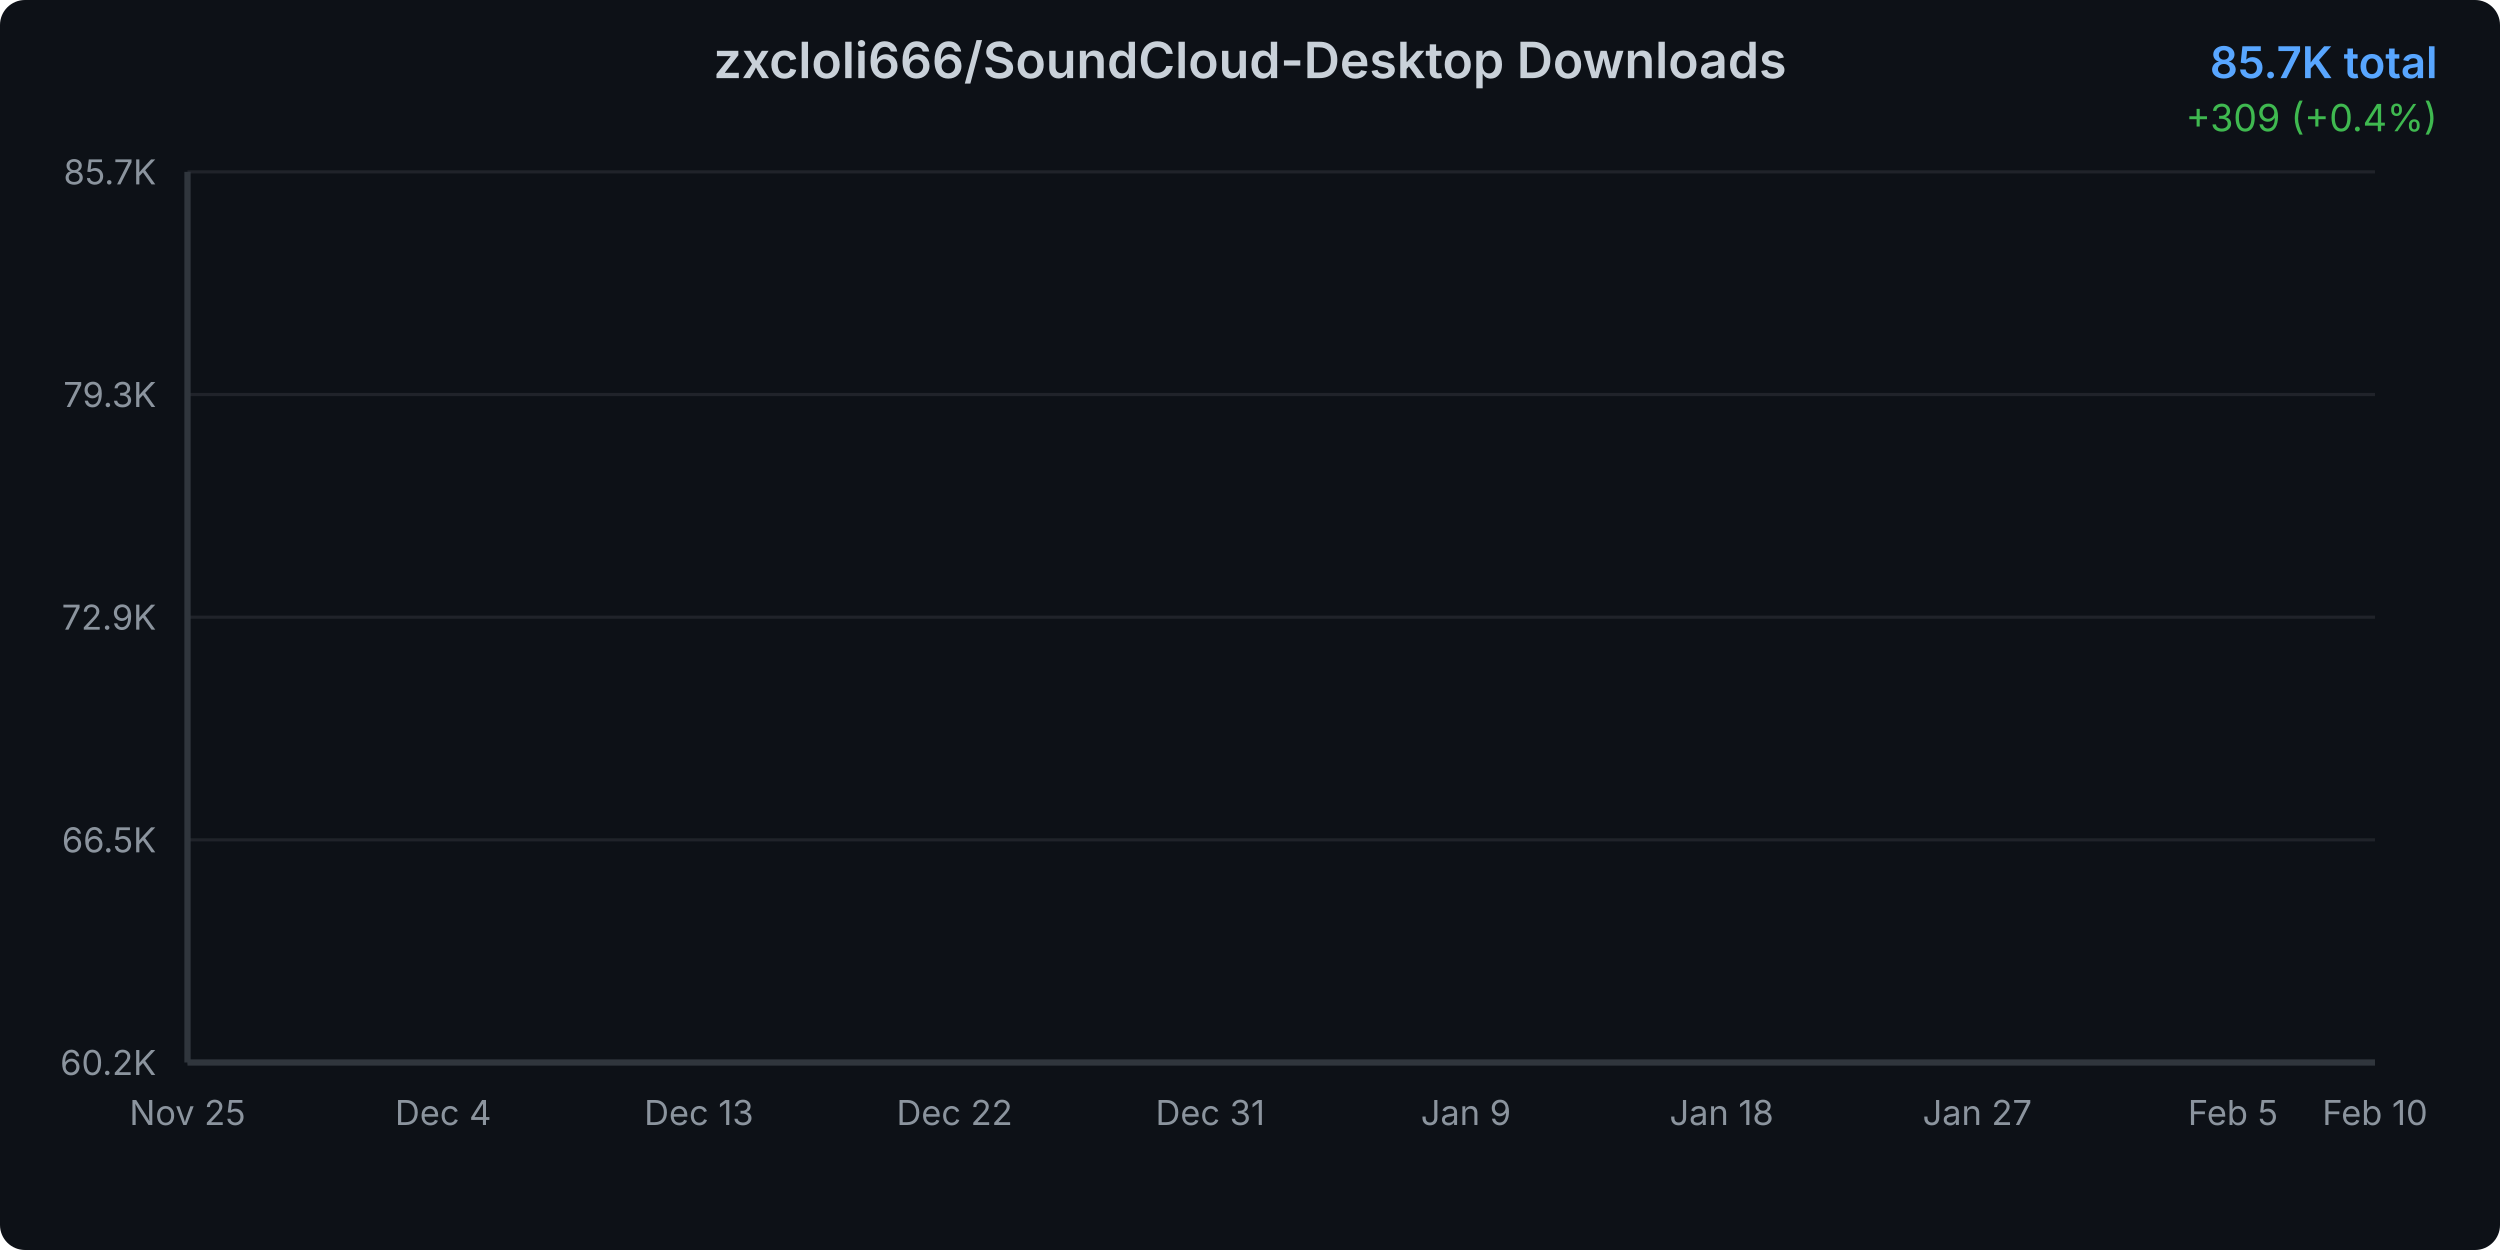
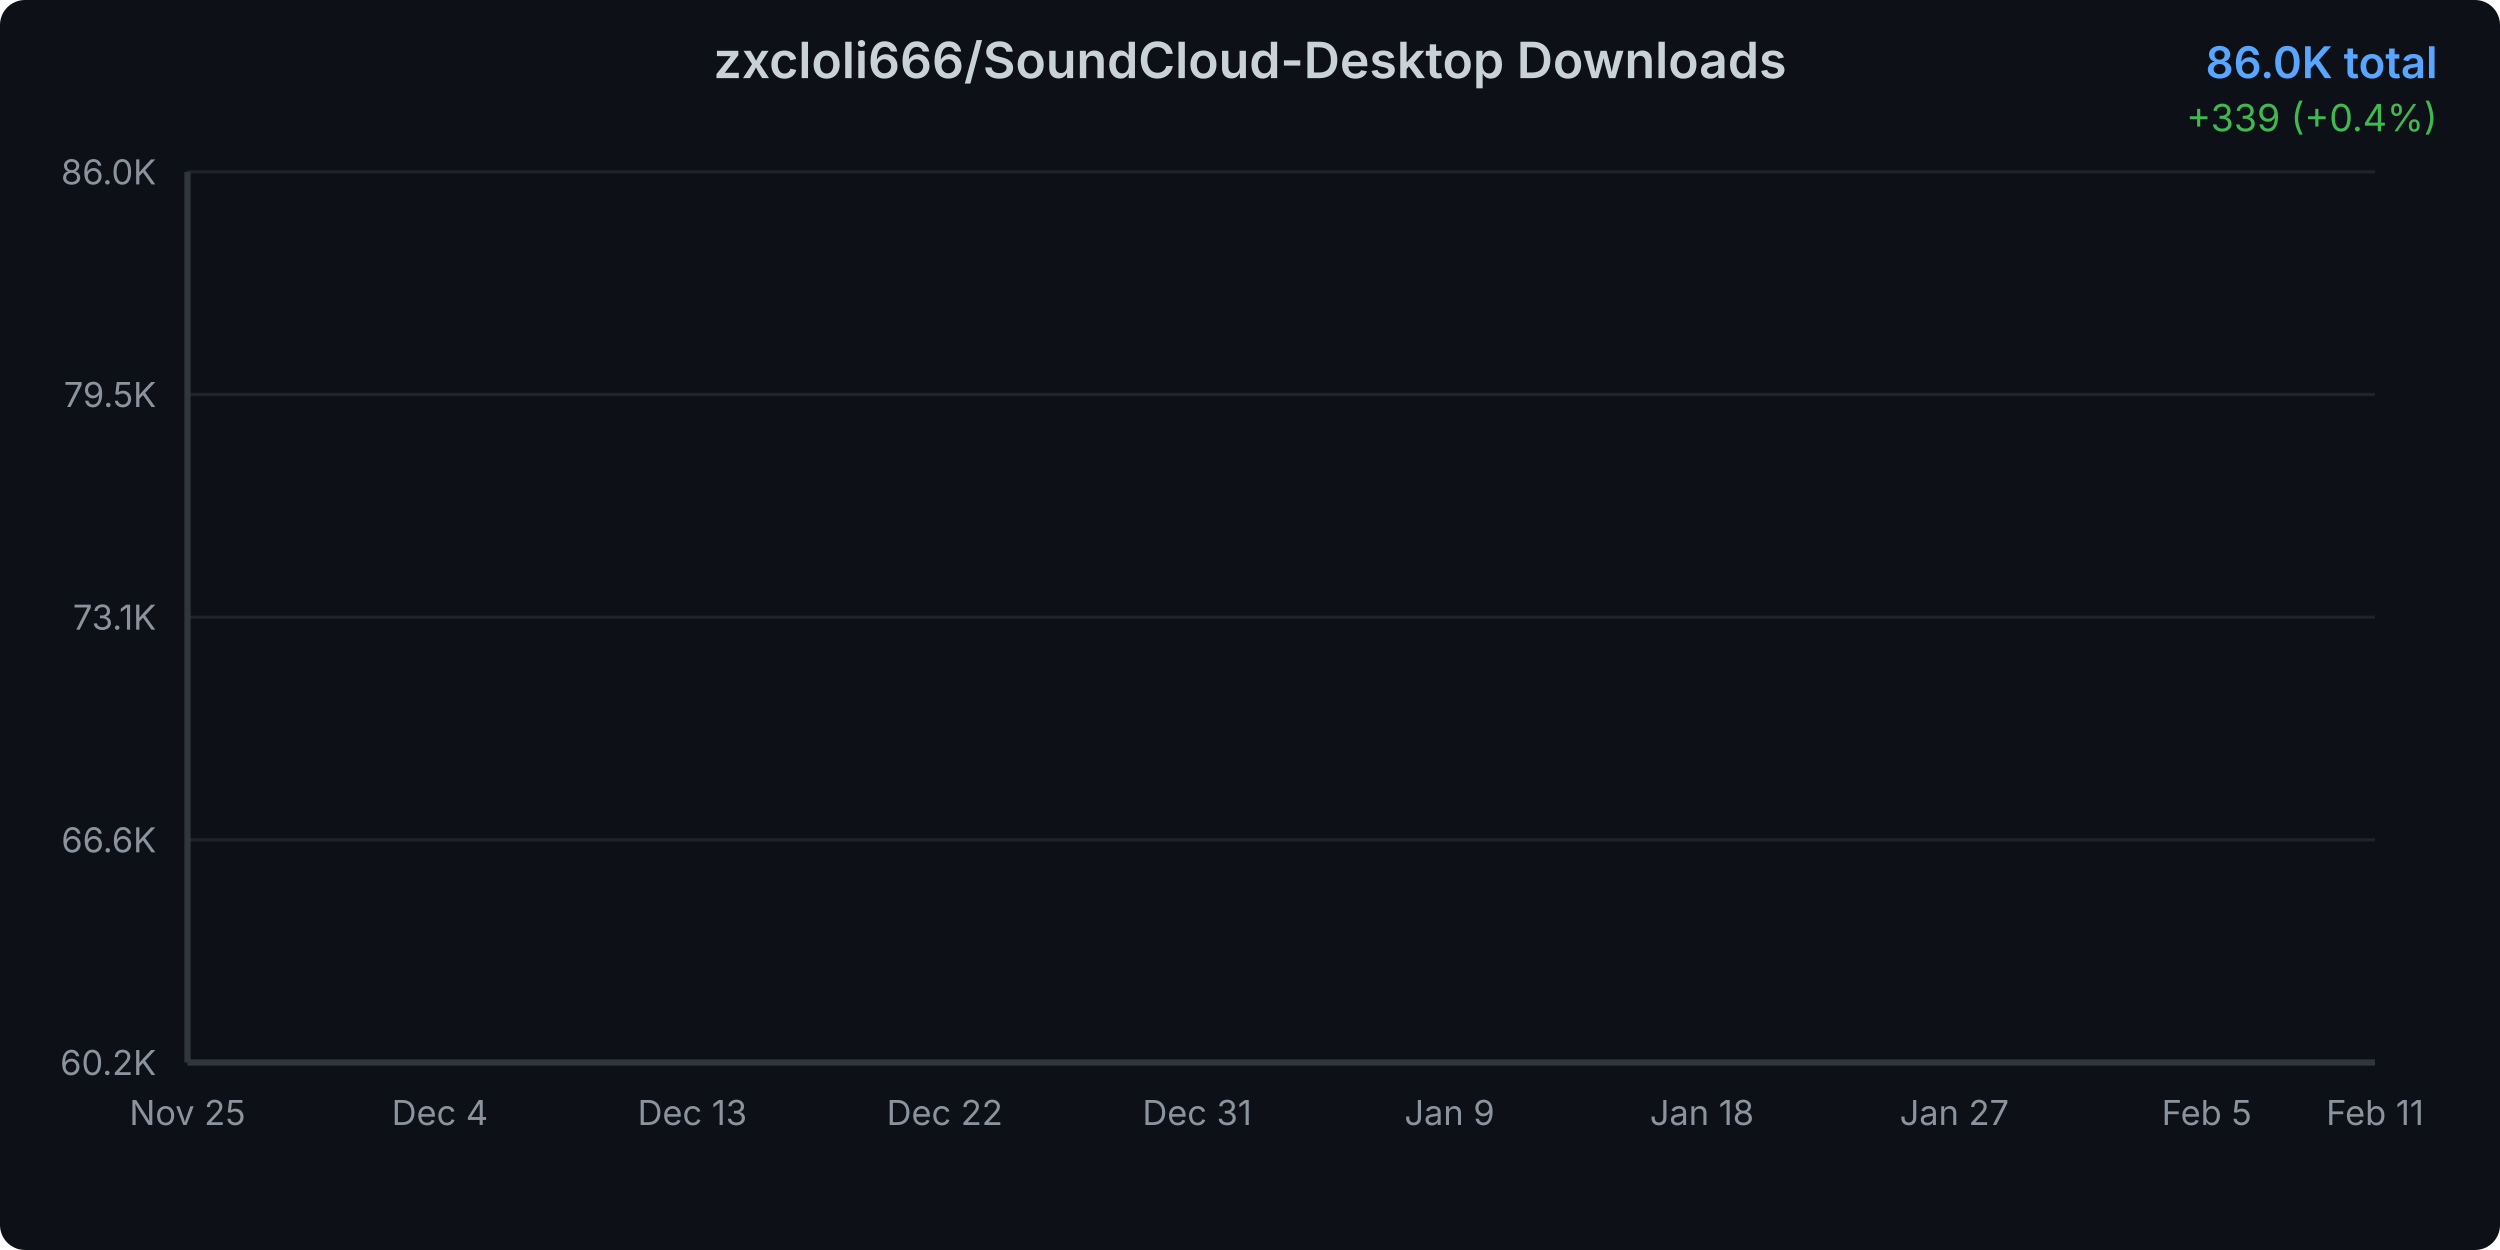
<svg xmlns="http://www.w3.org/2000/svg" width="800" height="400">
  <defs>
    <linearGradient id="areaGradient" x1="0%" y1="0%" x2="0%" y2="100%">
      <stop offset="0%" style="stop-color:#3b82f6;stop-opacity:0.3" />
      <stop offset="100%" style="stop-color:#3b82f6;stop-opacity:0.05" />
    </linearGradient>
    <filter id="glow">
      <feGaussianBlur stdDeviation="2" result="coloredBlur" />
      <feMerge>
        <feMergeNode in="coloredBlur" />
        <feMergeNode in="SourceGraphic" />
      </feMerge>
    </filter>
    <style>
      @keyframes draw {
        from { stroke-dashoffset: 2000; }
        to { stroke-dashoffset: 0; }
      }
      @keyframes fadeIn {
        from { opacity: 0; }
        to { opacity: 1; }
      }
      .line-path {
        stroke-dasharray: 2000;
        stroke-dashoffset: 2000;
        animation: draw 1.5s ease-out forwards;
      }
      .area-path {
        opacity: 0;
        animation: fadeIn 1s ease-out 0.5s forwards;
      }
      .data-point {
        opacity: 0;
        animation: fadeIn 0.5s ease-out 1s forwards;
      }
    </style>
  </defs>
  <rect width="800" height="400" fill="#0d1117" rx="8" />
  <text x="400" y="25" text-anchor="middle" fill="#c9d1d9" font-family="system-ui, -apple-system, sans-serif" font-size="16" font-weight="600">
    zxcloli666/SoundCloud-Desktop Downloads
  </text>
  <text x="780" y="25" text-anchor="end" fill="#58a6ff" font-family="system-ui, -apple-system, sans-serif" font-size="14" font-weight="600">
-     85.7K total
+     86.0K total
  </text>
  <text x="780" y="42" text-anchor="end" fill="#3fb950" font-family="system-ui, -apple-system, sans-serif" font-size="12">
-     +309 (+0.4%)
+     +339 (+0.4%)
  </text>
  <g opacity="0.1">
    <line x1="60" y1="340" x2="760" y2="340" stroke="#c9d1d9" stroke-width="1" />
    <line x1="60" y1="268.75" x2="760" y2="268.75" stroke="#c9d1d9" stroke-width="1" />
    <line x1="60" y1="197.5" x2="760" y2="197.5" stroke="#c9d1d9" stroke-width="1" />
    <line x1="60" y1="126.25" x2="760" y2="126.25" stroke="#c9d1d9" stroke-width="1" />
    <line x1="60" y1="55" x2="760" y2="55" stroke="#c9d1d9" stroke-width="1" />
  </g>
  <text x="50" y="344" text-anchor="end" fill="#8b949e" font-family="system-ui, -apple-system, sans-serif" font-size="11">
      60.2K
    </text>
  <text x="50" y="272.75" text-anchor="end" fill="#8b949e" font-family="system-ui, -apple-system, sans-serif" font-size="11">
-       66.5K
+       66.6K
    </text>
  <text x="50" y="201.5" text-anchor="end" fill="#8b949e" font-family="system-ui, -apple-system, sans-serif" font-size="11">
-       72.9K
+       73.1K
    </text>
  <text x="50" y="130.25" text-anchor="end" fill="#8b949e" font-family="system-ui, -apple-system, sans-serif" font-size="11">
-       79.3K
+       79.5K
    </text>
  <text x="50" y="59" text-anchor="end" fill="#8b949e" font-family="system-ui, -apple-system, sans-serif" font-size="11">
-       85.7K
+       86.0K
    </text>
  <text x="60" y="360" text-anchor="middle" fill="#8b949e" font-family="system-ui, -apple-system, sans-serif" font-size="11">
      Nov 25
    </text>
-   <text x="141.818" y="360" text-anchor="middle" fill="#8b949e" font-family="system-ui, -apple-system, sans-serif" font-size="11">
+   <text x="140.769" y="360" text-anchor="middle" fill="#8b949e" font-family="system-ui, -apple-system, sans-serif" font-size="11">
      Dec 4
    </text>
-   <text x="223.636" y="360" text-anchor="middle" fill="#8b949e" font-family="system-ui, -apple-system, sans-serif" font-size="11">
+   <text x="221.538" y="360" text-anchor="middle" fill="#8b949e" font-family="system-ui, -apple-system, sans-serif" font-size="11">
      Dec 13
    </text>
-   <text x="305.455" y="360" text-anchor="middle" fill="#8b949e" font-family="system-ui, -apple-system, sans-serif" font-size="11">
+   <text x="302.308" y="360" text-anchor="middle" fill="#8b949e" font-family="system-ui, -apple-system, sans-serif" font-size="11">
      Dec 22
    </text>
-   <text x="387.273" y="360" text-anchor="middle" fill="#8b949e" font-family="system-ui, -apple-system, sans-serif" font-size="11">
+   <text x="383.077" y="360" text-anchor="middle" fill="#8b949e" font-family="system-ui, -apple-system, sans-serif" font-size="11">
      Dec 31
    </text>
-   <text x="469.091" y="360" text-anchor="middle" fill="#8b949e" font-family="system-ui, -apple-system, sans-serif" font-size="11">
+   <text x="463.846" y="360" text-anchor="middle" fill="#8b949e" font-family="system-ui, -apple-system, sans-serif" font-size="11">
      Jan 9
    </text>
-   <text x="550.909" y="360" text-anchor="middle" fill="#8b949e" font-family="system-ui, -apple-system, sans-serif" font-size="11">
+   <text x="544.615" y="360" text-anchor="middle" fill="#8b949e" font-family="system-ui, -apple-system, sans-serif" font-size="11">
      Jan 18
    </text>
-   <text x="632.727" y="360" text-anchor="middle" fill="#8b949e" font-family="system-ui, -apple-system, sans-serif" font-size="11">
+   <text x="625.385" y="360" text-anchor="middle" fill="#8b949e" font-family="system-ui, -apple-system, sans-serif" font-size="11">
      Jan 27
    </text>
-   <text x="714.545" y="360" text-anchor="middle" fill="#8b949e" font-family="system-ui, -apple-system, sans-serif" font-size="11">
+   <text x="706.154" y="360" text-anchor="middle" fill="#8b949e" font-family="system-ui, -apple-system, sans-serif" font-size="11">
      Feb 5
    </text>
  <text x="760" y="360" text-anchor="middle" fill="#8b949e" font-family="system-ui, -apple-system, sans-serif" font-size="11">
-       Feb 10
+       Feb 11
    </text>
-   <path d="M 60 340     L 60.00 340.00 L 69.09 338.36 L 78.18 335.57 L 87.27 332.98 L 96.36 327.83 L 105.45 322.52 L 114.55 318.33 L 123.64 314.42 L 132.73 310.95 L 141.82 306.87 L 150.91 302.33 L 160.00 297.46 L 169.09 293.04 L 178.18 288.34 L 187.27 284.91 L 196.36 281.36 L 205.45 276.54 L 214.55 273.31 L 223.64 268.84 L 232.73 263.69 L 241.82 259.80 L 250.91 256.61 L 260.00 254.54 L 269.09 252.82 L 278.18 249.64 L 287.27 247.37 L 296.36 242.41 L 305.45 240.45 L 314.55 237.93 L 323.64 234.67 L 332.73 232.44 L 341.82 230.17 L 350.91 227.79 L 360.00 226.14 L 369.09 224.71 L 378.18 222.53 L 387.27 219.89 L 396.36 217.45 L 405.45 214.37 L 414.55 211.01 L 423.64 207.93 L 432.73 204.21 L 441.82 200.56 L 450.91 196.91 L 460.00 192.91 L 469.09 189.09 L 478.18 184.73 L 487.27 180.83 L 496.36 177.54 L 505.45 174.90 L 514.55 171.22 L 523.64 167.01 L 532.73 163.16 L 541.82 158.66 L 550.91 153.11 L 560.00 148.98 L 569.09 145.55 L 578.18 142.29 L 587.27 138.37 L 596.36 133.81 L 605.45 128.77 L 614.55 123.46 L 623.64 118.37 L 632.73 113.90 L 641.82 109.45 L 650.91 105.53 L 660.00 101.54 L 669.09 97.07 L 678.18 91.51 L 687.27 87.37 L 696.36 83.66 L 705.45 79.54 L 714.55 75.70 L 723.64 71.48 L 732.73 67.08 L 741.82 62.48 L 750.91 58.45 L 760.00 55.00     L 760 340     Z" fill="url(#areaGradient)" class="area-path" />
-   <path d="M 60.00 340.00 L 69.09 338.36 L 78.18 335.57 L 87.27 332.98 L 96.36 327.83 L 105.45 322.52 L 114.55 318.33 L 123.64 314.42 L 132.73 310.95 L 141.82 306.87 L 150.91 302.33 L 160.00 297.46 L 169.09 293.04 L 178.18 288.34 L 187.27 284.91 L 196.36 281.36 L 205.45 276.54 L 214.55 273.31 L 223.64 268.84 L 232.73 263.69 L 241.82 259.80 L 250.91 256.61 L 260.00 254.54 L 269.09 252.82 L 278.18 249.64 L 287.27 247.37 L 296.36 242.41 L 305.45 240.45 L 314.55 237.93 L 323.64 234.67 L 332.73 232.44 L 341.82 230.17 L 350.91 227.79 L 360.00 226.14 L 369.09 224.71 L 378.18 222.53 L 387.27 219.89 L 396.36 217.45 L 405.45 214.37 L 414.55 211.01 L 423.64 207.93 L 432.73 204.21 L 441.82 200.56 L 450.91 196.91 L 460.00 192.91 L 469.09 189.09 L 478.18 184.73 L 487.27 180.83 L 496.36 177.54 L 505.45 174.90 L 514.55 171.22 L 523.64 167.01 L 532.73 163.16 L 541.82 158.66 L 550.91 153.11 L 560.00 148.98 L 569.09 145.55 L 578.18 142.29 L 587.27 138.37 L 596.36 133.81 L 605.45 128.77 L 614.55 123.46 L 623.64 118.37 L 632.73 113.90 L 641.82 109.45 L 650.91 105.53 L 660.00 101.54 L 669.09 97.07 L 678.18 91.51 L 687.27 87.37 L 696.36 83.66 L 705.45 79.54 L 714.55 75.70 L 723.64 71.48 L 732.73 67.08 L 741.82 62.48 L 750.91 58.45 L 760.00 55.00" fill="none" stroke="#3b82f6" stroke-width="3" stroke-linecap="round" stroke-linejoin="round" filter="url(#glow)" class="line-path" />
+   <path d="M 60 340     L 60.00 340.00 L 68.97 338.38 L 77.95 335.63 L 86.92 333.07 L 95.90 327.99 L 104.87 322.74 L 113.85 318.61 L 122.82 314.76 L 131.79 311.33 L 140.77 307.31 L 149.74 302.82 L 158.72 298.02 L 167.69 293.66 L 176.67 289.02 L 185.64 285.63 L 194.62 282.13 L 203.59 277.37 L 212.56 274.18 L 221.54 269.78 L 230.51 264.69 L 239.49 260.85 L 248.46 257.70 L 257.44 255.66 L 266.41 253.97 L 275.38 250.83 L 284.36 248.59 L 293.33 243.69 L 302.31 241.76 L 311.28 239.27 L 320.26 236.05 L 329.23 233.85 L 338.21 231.61 L 347.18 229.26 L 356.15 227.63 L 365.13 226.22 L 374.10 224.07 L 383.08 221.46 L 392.05 219.06 L 401.03 216.02 L 410.00 212.70 L 418.97 209.66 L 427.95 205.99 L 436.92 202.39 L 445.90 198.78 L 454.87 194.84 L 463.85 191.07 L 472.82 186.76 L 481.79 182.92 L 490.77 179.67 L 499.74 177.07 L 508.72 173.43 L 517.69 169.28 L 526.67 165.47 L 535.64 161.03 L 544.62 155.56 L 553.59 151.48 L 562.56 148.10 L 571.54 144.88 L 580.51 141.01 L 589.49 136.52 L 598.46 131.54 L 607.44 126.30 L 616.41 121.28 L 625.38 116.86 L 634.36 112.47 L 643.33 108.61 L 652.31 104.66 L 661.28 100.25 L 670.26 94.77 L 679.23 90.68 L 688.21 87.02 L 697.18 82.95 L 706.15 79.16 L 715.13 75.00 L 724.10 70.66 L 733.08 66.12 L 742.05 62.14 L 751.03 58.74 L 760.00 55.00     L 760 340     Z" fill="url(#areaGradient)" class="area-path" />
+   <path d="M 60.00 340.00 L 68.97 338.38 L 77.95 335.63 L 86.92 333.07 L 95.90 327.99 L 104.87 322.74 L 113.85 318.61 L 122.82 314.76 L 131.79 311.33 L 140.77 307.31 L 149.74 302.82 L 158.72 298.02 L 167.69 293.66 L 176.67 289.02 L 185.64 285.63 L 194.62 282.13 L 203.59 277.37 L 212.56 274.18 L 221.54 269.78 L 230.51 264.69 L 239.49 260.85 L 248.46 257.70 L 257.44 255.66 L 266.41 253.97 L 275.38 250.83 L 284.36 248.59 L 293.33 243.69 L 302.31 241.76 L 311.28 239.27 L 320.26 236.05 L 329.23 233.85 L 338.21 231.61 L 347.18 229.26 L 356.15 227.63 L 365.13 226.22 L 374.10 224.07 L 383.08 221.46 L 392.05 219.06 L 401.03 216.02 L 410.00 212.70 L 418.97 209.66 L 427.95 205.99 L 436.92 202.39 L 445.90 198.78 L 454.87 194.84 L 463.85 191.07 L 472.82 186.76 L 481.79 182.92 L 490.77 179.67 L 499.74 177.07 L 508.72 173.43 L 517.69 169.28 L 526.67 165.47 L 535.64 161.03 L 544.62 155.56 L 553.59 151.48 L 562.56 148.10 L 571.54 144.88 L 580.51 141.01 L 589.49 136.52 L 598.46 131.54 L 607.44 126.30 L 616.41 121.28 L 625.38 116.86 L 634.36 112.47 L 643.33 108.61 L 652.31 104.66 L 661.28 100.25 L 670.26 94.77 L 679.23 90.68 L 688.21 87.02 L 697.18 82.95 L 706.15 79.16 L 715.13 75.00 L 724.10 70.66 L 733.08 66.12 L 742.05 62.14 L 751.03 58.74 L 760.00 55.00" fill="none" stroke="#3b82f6" stroke-width="3" stroke-linecap="round" stroke-linejoin="round" filter="url(#glow)" class="line-path" />
  <circle cx="60" cy="340" r="4" fill="#3b82f6" stroke="#0d1117" stroke-width="2" class="data-point" />
-   <circle cx="69.091" cy="338.359" r="4" fill="#3b82f6" stroke="#0d1117" stroke-width="2" class="data-point" />
-   <circle cx="78.182" cy="335.567" r="4" fill="#3b82f6" stroke="#0d1117" stroke-width="2" class="data-point" />
-   <circle cx="87.273" cy="332.977" r="4" fill="#3b82f6" stroke="#0d1117" stroke-width="2" class="data-point" />
-   <circle cx="96.364" cy="327.83" r="4" fill="#3b82f6" stroke="#0d1117" stroke-width="2" class="data-point" />
-   <circle cx="105.455" cy="322.515" r="4" fill="#3b82f6" stroke="#0d1117" stroke-width="2" class="data-point" />
-   <circle cx="114.545" cy="318.329" r="4" fill="#3b82f6" stroke="#0d1117" stroke-width="2" class="data-point" />
-   <circle cx="123.636" cy="314.421" r="4" fill="#3b82f6" stroke="#0d1117" stroke-width="2" class="data-point" />
-   <circle cx="132.727" cy="310.948" r="4" fill="#3b82f6" stroke="#0d1117" stroke-width="2" class="data-point" />
-   <circle cx="141.818" cy="306.873" r="4" fill="#3b82f6" stroke="#0d1117" stroke-width="2" class="data-point" />
-   <circle cx="150.909" cy="302.329" r="4" fill="#3b82f6" stroke="#0d1117" stroke-width="2" class="data-point" />
-   <circle cx="160" cy="297.461" r="4" fill="#3b82f6" stroke="#0d1117" stroke-width="2" class="data-point" />
-   <circle cx="169.091" cy="293.04" r="4" fill="#3b82f6" stroke="#0d1117" stroke-width="2" class="data-point" />
-   <circle cx="178.182" cy="288.339" r="4" fill="#3b82f6" stroke="#0d1117" stroke-width="2" class="data-point" />
-   <circle cx="187.273" cy="284.911" r="4" fill="#3b82f6" stroke="#0d1117" stroke-width="2" class="data-point" />
-   <circle cx="196.364" cy="281.361" r="4" fill="#3b82f6" stroke="#0d1117" stroke-width="2" class="data-point" />
-   <circle cx="205.455" cy="276.538" r="4" fill="#3b82f6" stroke="#0d1117" stroke-width="2" class="data-point" />
-   <circle cx="214.545" cy="273.311" r="4" fill="#3b82f6" stroke="#0d1117" stroke-width="2" class="data-point" />
-   <circle cx="223.636" cy="268.845" r="4" fill="#3b82f6" stroke="#0d1117" stroke-width="2" class="data-point" />
-   <circle cx="232.727" cy="263.687" r="4" fill="#3b82f6" stroke="#0d1117" stroke-width="2" class="data-point" />
-   <circle cx="241.818" cy="259.801" r="4" fill="#3b82f6" stroke="#0d1117" stroke-width="2" class="data-point" />
-   <circle cx="250.909" cy="256.608" r="4" fill="#3b82f6" stroke="#0d1117" stroke-width="2" class="data-point" />
-   <circle cx="260" cy="254.542" r="4" fill="#3b82f6" stroke="#0d1117" stroke-width="2" class="data-point" />
-   <circle cx="269.091" cy="252.823" r="4" fill="#3b82f6" stroke="#0d1117" stroke-width="2" class="data-point" />
-   <circle cx="278.182" cy="249.641" r="4" fill="#3b82f6" stroke="#0d1117" stroke-width="2" class="data-point" />
-   <circle cx="287.273" cy="247.374" r="4" fill="#3b82f6" stroke="#0d1117" stroke-width="2" class="data-point" />
-   <circle cx="296.364" cy="242.406" r="4" fill="#3b82f6" stroke="#0d1117" stroke-width="2" class="data-point" />
-   <circle cx="305.455" cy="240.452" r="4" fill="#3b82f6" stroke="#0d1117" stroke-width="2" class="data-point" />
-   <circle cx="314.545" cy="237.929" r="4" fill="#3b82f6" stroke="#0d1117" stroke-width="2" class="data-point" />
-   <circle cx="323.636" cy="234.669" r="4" fill="#3b82f6" stroke="#0d1117" stroke-width="2" class="data-point" />
-   <circle cx="332.727" cy="232.436" r="4" fill="#3b82f6" stroke="#0d1117" stroke-width="2" class="data-point" />
-   <circle cx="341.818" cy="230.169" r="4" fill="#3b82f6" stroke="#0d1117" stroke-width="2" class="data-point" />
-   <circle cx="350.909" cy="227.791" r="4" fill="#3b82f6" stroke="#0d1117" stroke-width="2" class="data-point" />
-   <circle cx="360" cy="226.138" r="4" fill="#3b82f6" stroke="#0d1117" stroke-width="2" class="data-point" />
-   <circle cx="369.091" cy="224.709" r="4" fill="#3b82f6" stroke="#0d1117" stroke-width="2" class="data-point" />
-   <circle cx="378.182" cy="222.532" r="4" fill="#3b82f6" stroke="#0d1117" stroke-width="2" class="data-point" />
-   <circle cx="387.273" cy="219.886" r="4" fill="#3b82f6" stroke="#0d1117" stroke-width="2" class="data-point" />
-   <circle cx="396.364" cy="217.452" r="4" fill="#3b82f6" stroke="#0d1117" stroke-width="2" class="data-point" />
-   <circle cx="405.455" cy="214.37" r="4" fill="#3b82f6" stroke="#0d1117" stroke-width="2" class="data-point" />
-   <circle cx="414.545" cy="211.01" r="4" fill="#3b82f6" stroke="#0d1117" stroke-width="2" class="data-point" />
-   <circle cx="423.636" cy="207.928" r="4" fill="#3b82f6" stroke="#0d1117" stroke-width="2" class="data-point" />
-   <circle cx="432.727" cy="204.21" r="4" fill="#3b82f6" stroke="#0d1117" stroke-width="2" class="data-point" />
-   <circle cx="441.818" cy="200.559" r="4" fill="#3b82f6" stroke="#0d1117" stroke-width="2" class="data-point" />
-   <circle cx="450.909" cy="196.908" r="4" fill="#3b82f6" stroke="#0d1117" stroke-width="2" class="data-point" />
-   <circle cx="460" cy="192.911" r="4" fill="#3b82f6" stroke="#0d1117" stroke-width="2" class="data-point" />
-   <circle cx="469.091" cy="189.093" r="4" fill="#3b82f6" stroke="#0d1117" stroke-width="2" class="data-point" />
-   <circle cx="478.182" cy="184.727" r="4" fill="#3b82f6" stroke="#0d1117" stroke-width="2" class="data-point" />
-   <circle cx="487.273" cy="180.831" r="4" fill="#3b82f6" stroke="#0d1117" stroke-width="2" class="data-point" />
-   <circle cx="496.364" cy="177.537" r="4" fill="#3b82f6" stroke="#0d1117" stroke-width="2" class="data-point" />
-   <circle cx="505.455" cy="174.902" r="4" fill="#3b82f6" stroke="#0d1117" stroke-width="2" class="data-point" />
-   <circle cx="514.545" cy="171.217" r="4" fill="#3b82f6" stroke="#0d1117" stroke-width="2" class="data-point" />
-   <circle cx="523.636" cy="167.008" r="4" fill="#3b82f6" stroke="#0d1117" stroke-width="2" class="data-point" />
-   <circle cx="532.727" cy="163.156" r="4" fill="#3b82f6" stroke="#0d1117" stroke-width="2" class="data-point" />
-   <circle cx="541.818" cy="158.657" r="4" fill="#3b82f6" stroke="#0d1117" stroke-width="2" class="data-point" />
-   <circle cx="550.909" cy="153.108" r="4" fill="#3b82f6" stroke="#0d1117" stroke-width="2" class="data-point" />
-   <circle cx="560" cy="148.977" r="4" fill="#3b82f6" stroke="#0d1117" stroke-width="2" class="data-point" />
-   <circle cx="569.091" cy="145.549" r="4" fill="#3b82f6" stroke="#0d1117" stroke-width="2" class="data-point" />
-   <circle cx="578.182" cy="142.289" r="4" fill="#3b82f6" stroke="#0d1117" stroke-width="2" class="data-point" />
-   <circle cx="587.273" cy="138.37" r="4" fill="#3b82f6" stroke="#0d1117" stroke-width="2" class="data-point" />
-   <circle cx="596.364" cy="133.814" r="4" fill="#3b82f6" stroke="#0d1117" stroke-width="2" class="data-point" />
-   <circle cx="605.455" cy="128.768" r="4" fill="#3b82f6" stroke="#0d1117" stroke-width="2" class="data-point" />
-   <circle cx="614.545" cy="123.464" r="4" fill="#3b82f6" stroke="#0d1117" stroke-width="2" class="data-point" />
-   <circle cx="623.636" cy="118.373" r="4" fill="#3b82f6" stroke="#0d1117" stroke-width="2" class="data-point" />
-   <circle cx="632.727" cy="113.896" r="4" fill="#3b82f6" stroke="#0d1117" stroke-width="2" class="data-point" />
-   <circle cx="641.818" cy="109.452" r="4" fill="#3b82f6" stroke="#0d1117" stroke-width="2" class="data-point" />
-   <circle cx="650.909" cy="105.533" r="4" fill="#3b82f6" stroke="#0d1117" stroke-width="2" class="data-point" />
-   <circle cx="660" cy="101.536" r="4" fill="#3b82f6" stroke="#0d1117" stroke-width="2" class="data-point" />
-   <circle cx="669.091" cy="97.07" r="4" fill="#3b82f6" stroke="#0d1117" stroke-width="2" class="data-point" />
-   <circle cx="678.182" cy="91.51" r="4" fill="#3b82f6" stroke="#0d1117" stroke-width="2" class="data-point" />
-   <circle cx="687.273" cy="87.368" r="4" fill="#3b82f6" stroke="#0d1117" stroke-width="2" class="data-point" />
-   <circle cx="696.364" cy="83.661" r="4" fill="#3b82f6" stroke="#0d1117" stroke-width="2" class="data-point" />
-   <circle cx="705.455" cy="79.541" r="4" fill="#3b82f6" stroke="#0d1117" stroke-width="2" class="data-point" />
-   <circle cx="714.545" cy="75.7" r="4" fill="#3b82f6" stroke="#0d1117" stroke-width="2" class="data-point" />
-   <circle cx="723.636" cy="71.48" r="4" fill="#3b82f6" stroke="#0d1117" stroke-width="2" class="data-point" />
-   <circle cx="732.727" cy="67.081" r="4" fill="#3b82f6" stroke="#0d1117" stroke-width="2" class="data-point" />
-   <circle cx="741.818" cy="62.481" r="4" fill="#3b82f6" stroke="#0d1117" stroke-width="2" class="data-point" />
-   <circle cx="750.909" cy="58.45" r="4" fill="#3b82f6" stroke="#0d1117" stroke-width="2" class="data-point" />
+   <circle cx="68.974" cy="338.38" r="4" fill="#3b82f6" stroke="#0d1117" stroke-width="2" class="data-point" />
+   <circle cx="77.949" cy="335.626" r="4" fill="#3b82f6" stroke="#0d1117" stroke-width="2" class="data-point" />
+   <circle cx="86.923" cy="333.069" r="4" fill="#3b82f6" stroke="#0d1117" stroke-width="2" class="data-point" />
+   <circle cx="95.897" cy="327.99" r="4" fill="#3b82f6" stroke="#0d1117" stroke-width="2" class="data-point" />
+   <circle cx="104.872" cy="322.745" r="4" fill="#3b82f6" stroke="#0d1117" stroke-width="2" class="data-point" />
+   <circle cx="113.846" cy="318.613" r="4" fill="#3b82f6" stroke="#0d1117" stroke-width="2" class="data-point" />
+   <circle cx="122.821" cy="314.756" r="4" fill="#3b82f6" stroke="#0d1117" stroke-width="2" class="data-point" />
+   <circle cx="131.795" cy="311.329" r="4" fill="#3b82f6" stroke="#0d1117" stroke-width="2" class="data-point" />
+   <circle cx="140.769" cy="307.307" r="4" fill="#3b82f6" stroke="#0d1117" stroke-width="2" class="data-point" />
+   <circle cx="149.744" cy="302.823" r="4" fill="#3b82f6" stroke="#0d1117" stroke-width="2" class="data-point" />
+   <circle cx="158.718" cy="298.019" r="4" fill="#3b82f6" stroke="#0d1117" stroke-width="2" class="data-point" />
+   <circle cx="167.692" cy="293.655" r="4" fill="#3b82f6" stroke="#0d1117" stroke-width="2" class="data-point" />
+   <circle cx="176.667" cy="289.016" r="4" fill="#3b82f6" stroke="#0d1117" stroke-width="2" class="data-point" />
+   <circle cx="185.641" cy="285.633" r="4" fill="#3b82f6" stroke="#0d1117" stroke-width="2" class="data-point" />
+   <circle cx="194.615" cy="282.13" r="4" fill="#3b82f6" stroke="#0d1117" stroke-width="2" class="data-point" />
+   <circle cx="203.59" cy="277.369" r="4" fill="#3b82f6" stroke="#0d1117" stroke-width="2" class="data-point" />
+   <circle cx="212.564" cy="274.185" r="4" fill="#3b82f6" stroke="#0d1117" stroke-width="2" class="data-point" />
+   <circle cx="221.538" cy="269.777" r="4" fill="#3b82f6" stroke="#0d1117" stroke-width="2" class="data-point" />
+   <circle cx="230.513" cy="264.687" r="4" fill="#3b82f6" stroke="#0d1117" stroke-width="2" class="data-point" />
+   <circle cx="239.487" cy="260.852" r="4" fill="#3b82f6" stroke="#0d1117" stroke-width="2" class="data-point" />
+   <circle cx="248.462" cy="257.701" r="4" fill="#3b82f6" stroke="#0d1117" stroke-width="2" class="data-point" />
+   <circle cx="257.436" cy="255.662" r="4" fill="#3b82f6" stroke="#0d1117" stroke-width="2" class="data-point" />
+   <circle cx="266.41" cy="253.966" r="4" fill="#3b82f6" stroke="#0d1117" stroke-width="2" class="data-point" />
+   <circle cx="275.385" cy="250.825" r="4" fill="#3b82f6" stroke="#0d1117" stroke-width="2" class="data-point" />
+   <circle cx="284.359" cy="248.588" r="4" fill="#3b82f6" stroke="#0d1117" stroke-width="2" class="data-point" />
+   <circle cx="293.333" cy="243.685" r="4" fill="#3b82f6" stroke="#0d1117" stroke-width="2" class="data-point" />
+   <circle cx="302.308" cy="241.757" r="4" fill="#3b82f6" stroke="#0d1117" stroke-width="2" class="data-point" />
+   <circle cx="311.282" cy="239.267" r="4" fill="#3b82f6" stroke="#0d1117" stroke-width="2" class="data-point" />
+   <circle cx="320.256" cy="236.049" r="4" fill="#3b82f6" stroke="#0d1117" stroke-width="2" class="data-point" />
+   <circle cx="329.231" cy="233.845" r="4" fill="#3b82f6" stroke="#0d1117" stroke-width="2" class="data-point" />
+   <circle cx="338.205" cy="231.609" r="4" fill="#3b82f6" stroke="#0d1117" stroke-width="2" class="data-point" />
+   <circle cx="347.179" cy="229.262" r="4" fill="#3b82f6" stroke="#0d1117" stroke-width="2" class="data-point" />
+   <circle cx="356.154" cy="227.631" r="4" fill="#3b82f6" stroke="#0d1117" stroke-width="2" class="data-point" />
+   <circle cx="365.128" cy="226.22" r="4" fill="#3b82f6" stroke="#0d1117" stroke-width="2" class="data-point" />
+   <circle cx="374.103" cy="224.072" r="4" fill="#3b82f6" stroke="#0d1117" stroke-width="2" class="data-point" />
+   <circle cx="383.077" cy="221.46" r="4" fill="#3b82f6" stroke="#0d1117" stroke-width="2" class="data-point" />
+   <circle cx="392.051" cy="219.058" r="4" fill="#3b82f6" stroke="#0d1117" stroke-width="2" class="data-point" />
+   <circle cx="401.026" cy="216.017" r="4" fill="#3b82f6" stroke="#0d1117" stroke-width="2" class="data-point" />
+   <circle cx="410" cy="212.7" r="4" fill="#3b82f6" stroke="#0d1117" stroke-width="2" class="data-point" />
+   <circle cx="418.974" cy="209.659" r="4" fill="#3b82f6" stroke="#0d1117" stroke-width="2" class="data-point" />
+   <circle cx="427.949" cy="205.99" r="4" fill="#3b82f6" stroke="#0d1117" stroke-width="2" class="data-point" />
+   <circle cx="436.923" cy="202.387" r="4" fill="#3b82f6" stroke="#0d1117" stroke-width="2" class="data-point" />
+   <circle cx="445.897" cy="198.784" r="4" fill="#3b82f6" stroke="#0d1117" stroke-width="2" class="data-point" />
+   <circle cx="454.872" cy="194.839" r="4" fill="#3b82f6" stroke="#0d1117" stroke-width="2" class="data-point" />
+   <circle cx="463.846" cy="191.071" r="4" fill="#3b82f6" stroke="#0d1117" stroke-width="2" class="data-point" />
+   <circle cx="472.821" cy="186.762" r="4" fill="#3b82f6" stroke="#0d1117" stroke-width="2" class="data-point" />
+   <circle cx="481.795" cy="182.917" r="4" fill="#3b82f6" stroke="#0d1117" stroke-width="2" class="data-point" />
+   <circle cx="490.769" cy="179.666" r="4" fill="#3b82f6" stroke="#0d1117" stroke-width="2" class="data-point" />
+   <circle cx="499.744" cy="177.066" r="4" fill="#3b82f6" stroke="#0d1117" stroke-width="2" class="data-point" />
+   <circle cx="508.718" cy="173.43" r="4" fill="#3b82f6" stroke="#0d1117" stroke-width="2" class="data-point" />
+   <circle cx="517.692" cy="169.275" r="4" fill="#3b82f6" stroke="#0d1117" stroke-width="2" class="data-point" />
+   <circle cx="526.667" cy="165.474" r="4" fill="#3b82f6" stroke="#0d1117" stroke-width="2" class="data-point" />
+   <circle cx="535.641" cy="161.033" r="4" fill="#3b82f6" stroke="#0d1117" stroke-width="2" class="data-point" />
+   <circle cx="544.615" cy="155.557" r="4" fill="#3b82f6" stroke="#0d1117" stroke-width="2" class="data-point" />
+   <circle cx="553.59" cy="151.48" r="4" fill="#3b82f6" stroke="#0d1117" stroke-width="2" class="data-point" />
+   <circle cx="562.564" cy="148.097" r="4" fill="#3b82f6" stroke="#0d1117" stroke-width="2" class="data-point" />
+   <circle cx="571.538" cy="144.88" r="4" fill="#3b82f6" stroke="#0d1117" stroke-width="2" class="data-point" />
+   <circle cx="580.513" cy="141.012" r="4" fill="#3b82f6" stroke="#0d1117" stroke-width="2" class="data-point" />
+   <circle cx="589.487" cy="136.517" r="4" fill="#3b82f6" stroke="#0d1117" stroke-width="2" class="data-point" />
+   <circle cx="598.462" cy="131.536" r="4" fill="#3b82f6" stroke="#0d1117" stroke-width="2" class="data-point" />
+   <circle cx="607.436" cy="126.302" r="4" fill="#3b82f6" stroke="#0d1117" stroke-width="2" class="data-point" />
+   <circle cx="616.41" cy="121.278" r="4" fill="#3b82f6" stroke="#0d1117" stroke-width="2" class="data-point" />
+   <circle cx="625.385" cy="116.859" r="4" fill="#3b82f6" stroke="#0d1117" stroke-width="2" class="data-point" />
+   <circle cx="634.359" cy="112.474" r="4" fill="#3b82f6" stroke="#0d1117" stroke-width="2" class="data-point" />
+   <circle cx="643.333" cy="108.606" r="4" fill="#3b82f6" stroke="#0d1117" stroke-width="2" class="data-point" />
+   <circle cx="652.308" cy="104.662" r="4" fill="#3b82f6" stroke="#0d1117" stroke-width="2" class="data-point" />
+   <circle cx="661.282" cy="100.254" r="4" fill="#3b82f6" stroke="#0d1117" stroke-width="2" class="data-point" />
+   <circle cx="670.256" cy="94.767" r="4" fill="#3b82f6" stroke="#0d1117" stroke-width="2" class="data-point" />
+   <circle cx="679.231" cy="90.679" r="4" fill="#3b82f6" stroke="#0d1117" stroke-width="2" class="data-point" />
+   <circle cx="688.205" cy="87.02" r="4" fill="#3b82f6" stroke="#0d1117" stroke-width="2" class="data-point" />
+   <circle cx="697.179" cy="82.955" r="4" fill="#3b82f6" stroke="#0d1117" stroke-width="2" class="data-point" />
+   <circle cx="706.154" cy="79.164" r="4" fill="#3b82f6" stroke="#0d1117" stroke-width="2" class="data-point" />
+   <circle cx="715.128" cy="74.999" r="4" fill="#3b82f6" stroke="#0d1117" stroke-width="2" class="data-point" />
+   <circle cx="724.103" cy="70.658" r="4" fill="#3b82f6" stroke="#0d1117" stroke-width="2" class="data-point" />
+   <circle cx="733.077" cy="66.118" r="4" fill="#3b82f6" stroke="#0d1117" stroke-width="2" class="data-point" />
+   <circle cx="742.051" cy="62.14" r="4" fill="#3b82f6" stroke="#0d1117" stroke-width="2" class="data-point" />
+   <circle cx="751.026" cy="58.735" r="4" fill="#3b82f6" stroke="#0d1117" stroke-width="2" class="data-point" />
  <circle cx="760" cy="55" r="4" fill="#3b82f6" stroke="#0d1117" stroke-width="2" class="data-point" />
  <line x1="60" y1="55" x2="60" y2="340" stroke="#30363d" stroke-width="2" />
  <line x1="60" y1="340" x2="760" y2="340" stroke="#30363d" stroke-width="2" />
</svg>
